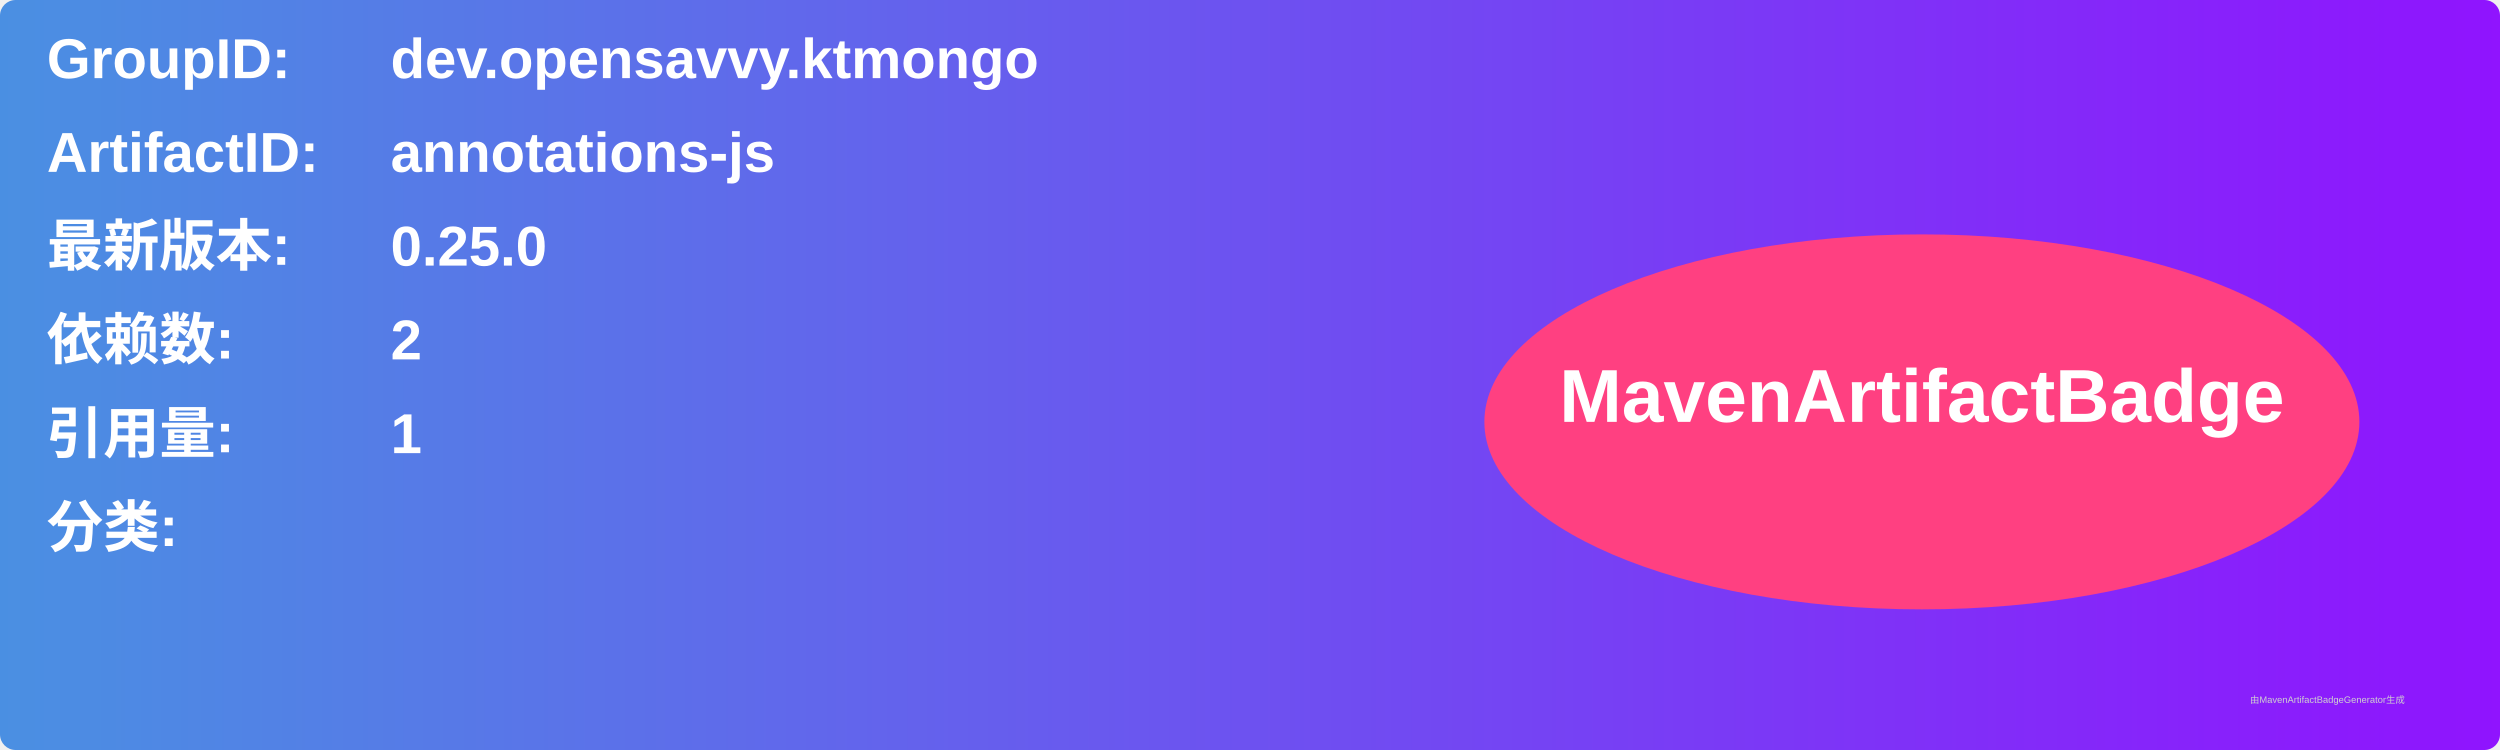
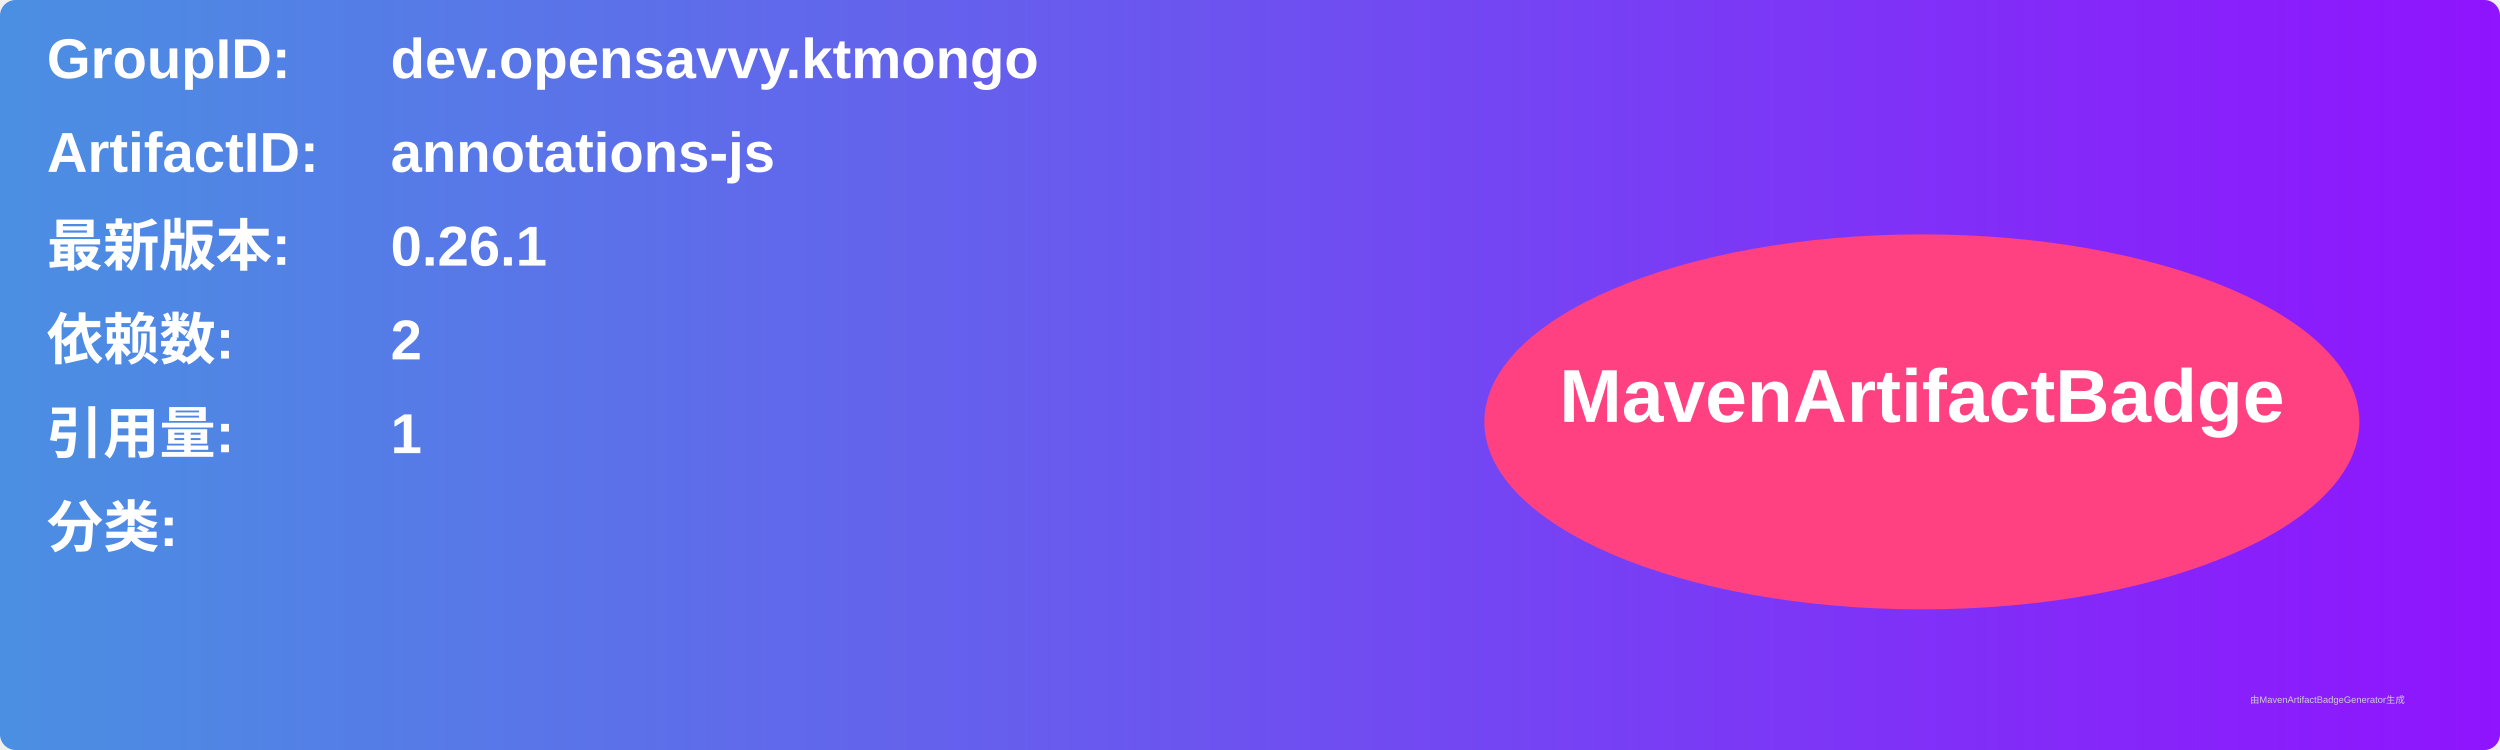
<svg xmlns="http://www.w3.org/2000/svg" width="800" height="240" viewBox="0 0 800 240">
  <linearGradient id="grad" x1="0%" y1="0%" x2="100%" y2="0%">
    <stop offset="0%" stop-color="#4a90e2" />
    <stop offset="100%" stop-color="#9013fe" />
  </linearGradient>
  <rect width="100%" height="100%" rx="5" ry="5" fill="url(#grad)" />
  <g transform="translate(15, 15)">
    <text x="0" y="10" font-family="Arial" font-size="18" fill="white" font-weight="bold" width="260">GroupID:</text>
    <text x="110" y="10" font-family="Arial" font-size="18" fill="white" font-weight="bold" width="460">dev.opensavvy.ktmongo</text>
    <text x="0" y="40" font-family="Arial" font-size="18" fill="white" font-weight="bold" width="260">ArtifactID:</text>
    <text x="110" y="40" font-family="Arial" font-size="18" fill="white" font-weight="bold" width="460">annotations-js</text>
    <text x="0" y="70" font-family="Arial" font-size="18" fill="white" font-weight="bold">最新版本:</text>
    <text x="110" y="70" font-family="Arial" font-size="18" fill="white" font-weight="bold">
-       <tspan font-weight="bold">0.25.0</tspan>
+       <tspan font-weight="bold">0.26.1</tspan>
    </text>
    <text x="0" y="100" font-family="Arial" font-size="18" fill="white" font-weight="bold">依赖数: </text>
    <text x="110" y="100" font-family="Arial" font-size="18" fill="white">
      <tspan font-weight="bold">2</tspan>
    </text>
    <text x="0" y="130" font-family="Arial" font-size="18" fill="white" font-weight="bold">引用量: </text>
    <text x="110" y="130" font-family="Arial" font-size="18" fill="white">
      <tspan font-weight="bold">1</tspan>
    </text>
    <text x="0" y="160" font-family="Arial" font-size="18" fill="white" font-weight="bold">分类:</text>
    <text x="10" y="190" font-family="Arial" font-size="10" fill="white">
      <tspan font-weight="bold" />
    </text>
    <ellipse cx="600" cy="120" rx="140" ry="60" fill="#ff4081" />
    <text x="600" y="120" text-anchor="middle" font-family="Arial" font-size="24" fill="white" font-weight="bold">MavenArtifactBadge</text>
  </g>
  <text x="720" y="225" font-family="Arial" font-size="3" fill="#d0d0d0">由MavenArtifactBadgeGenerator生成</text>
</svg>
